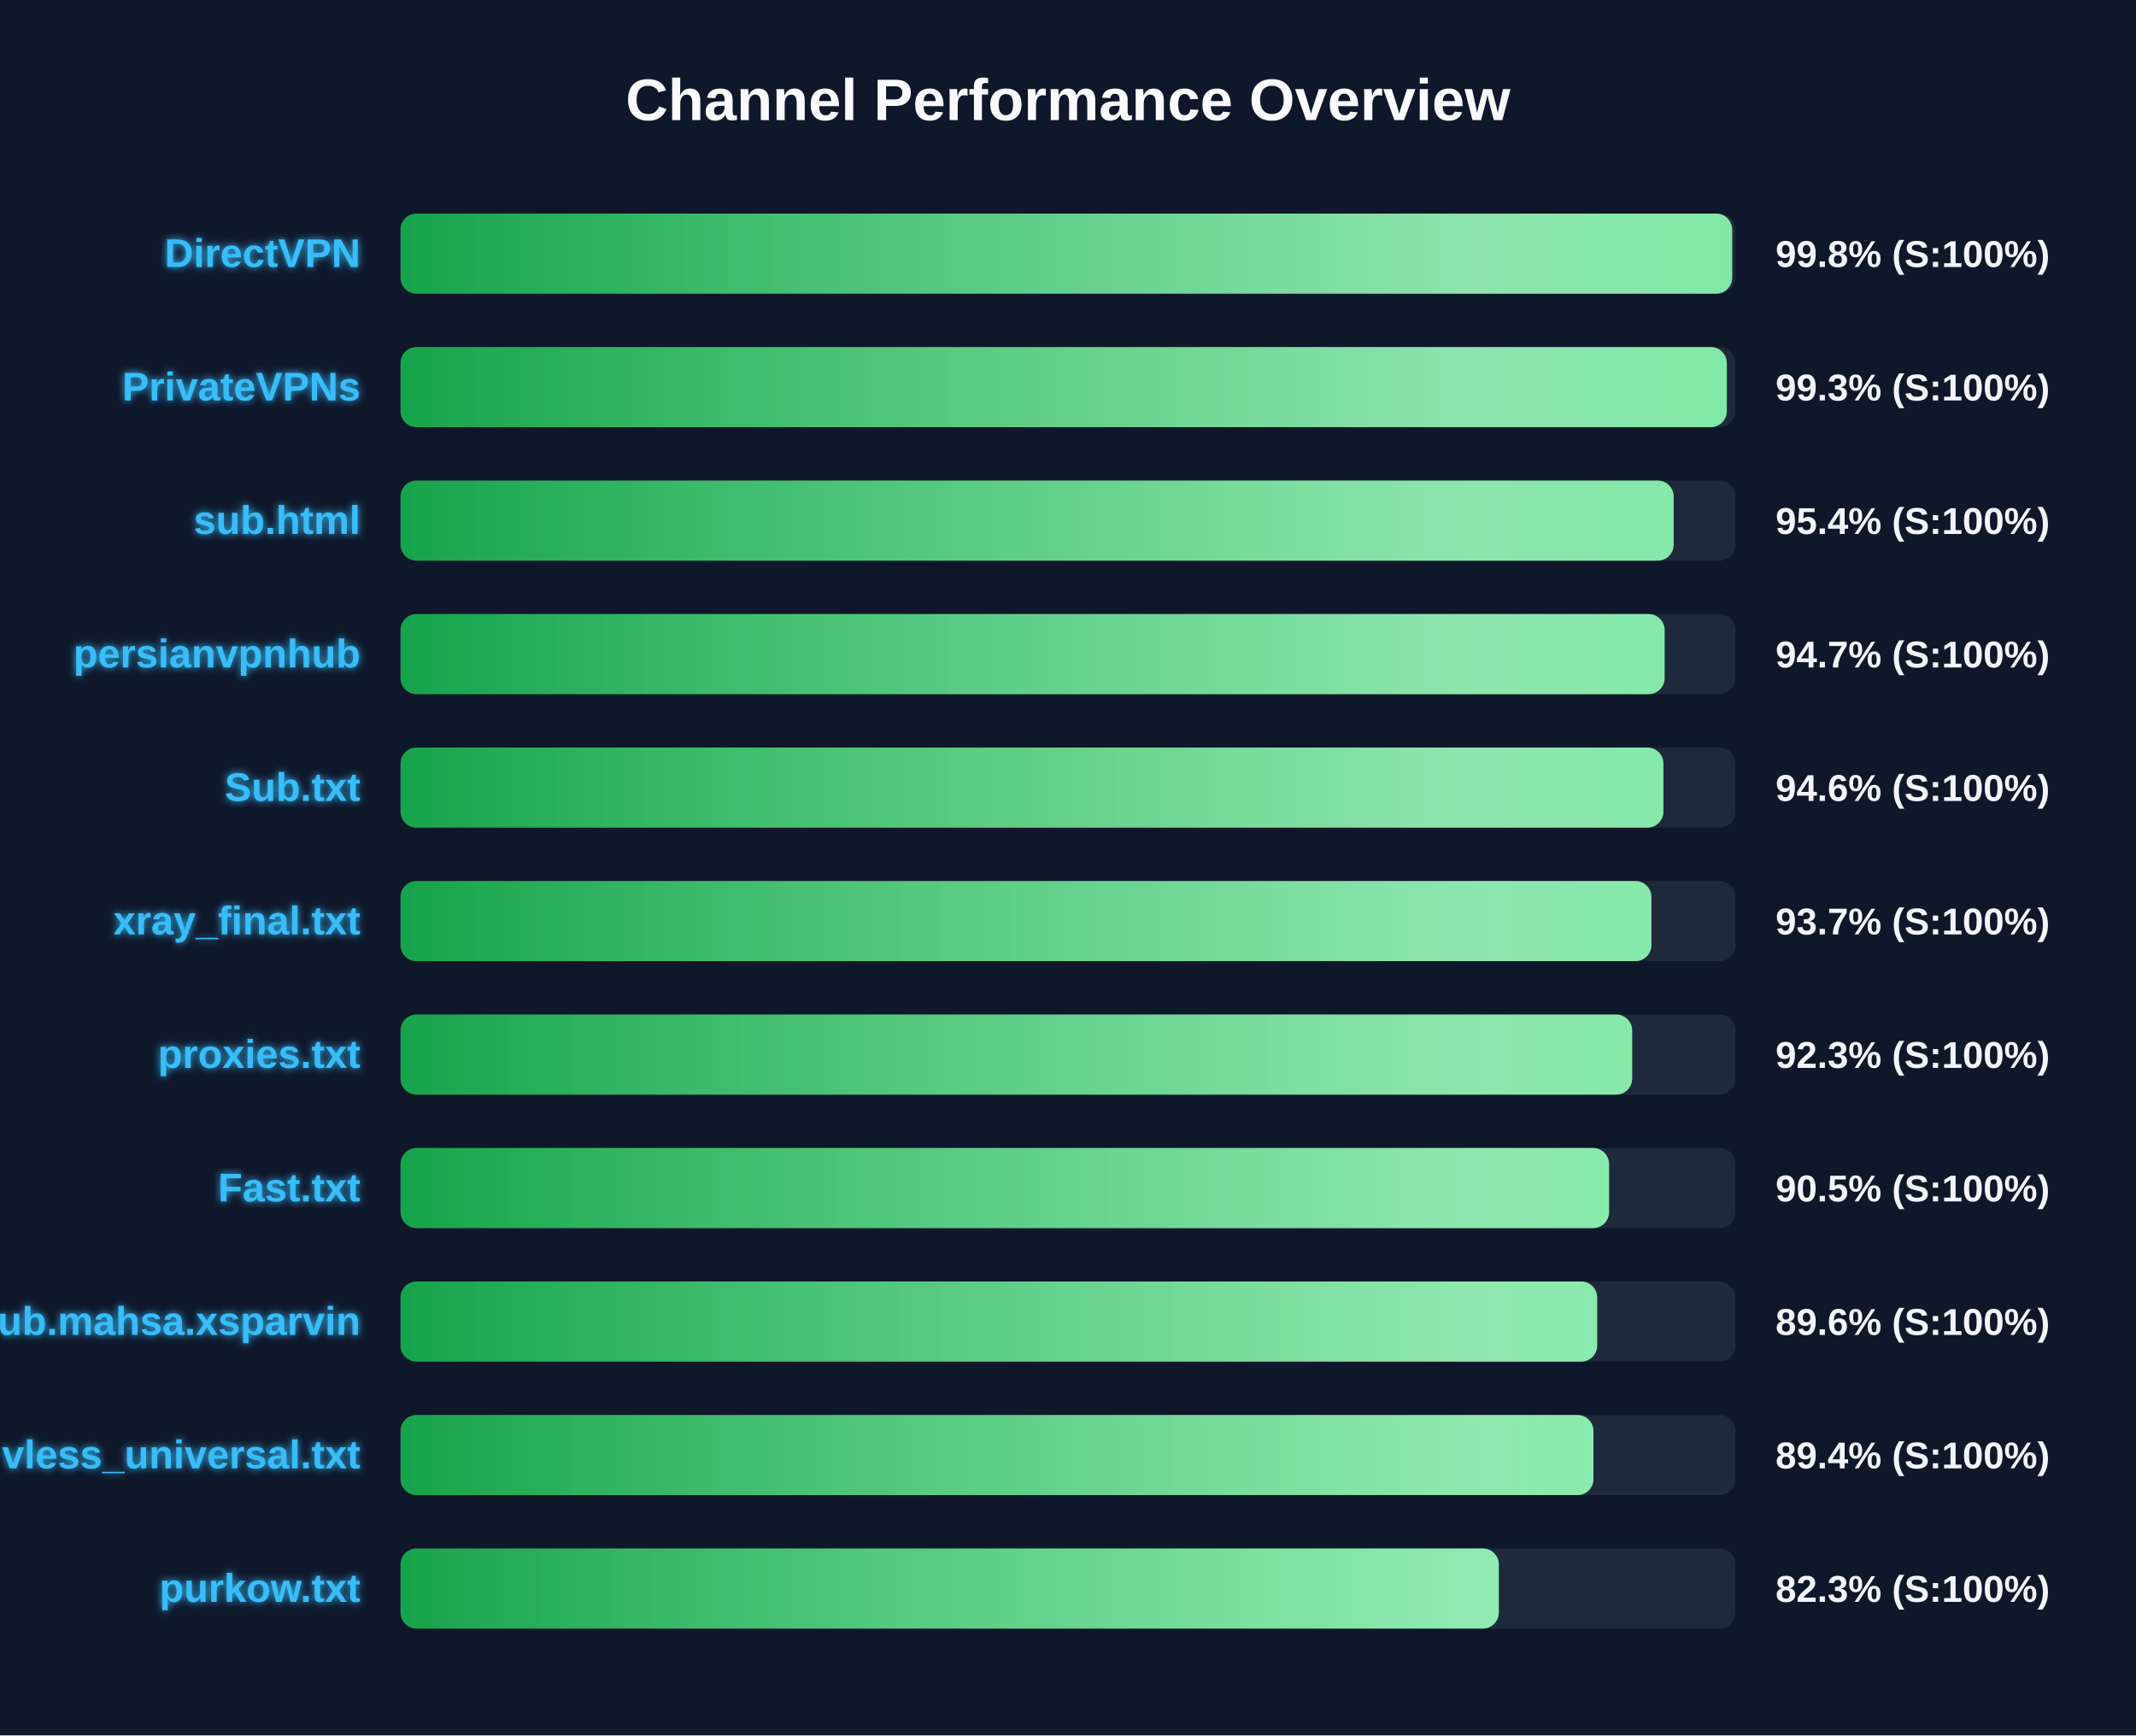
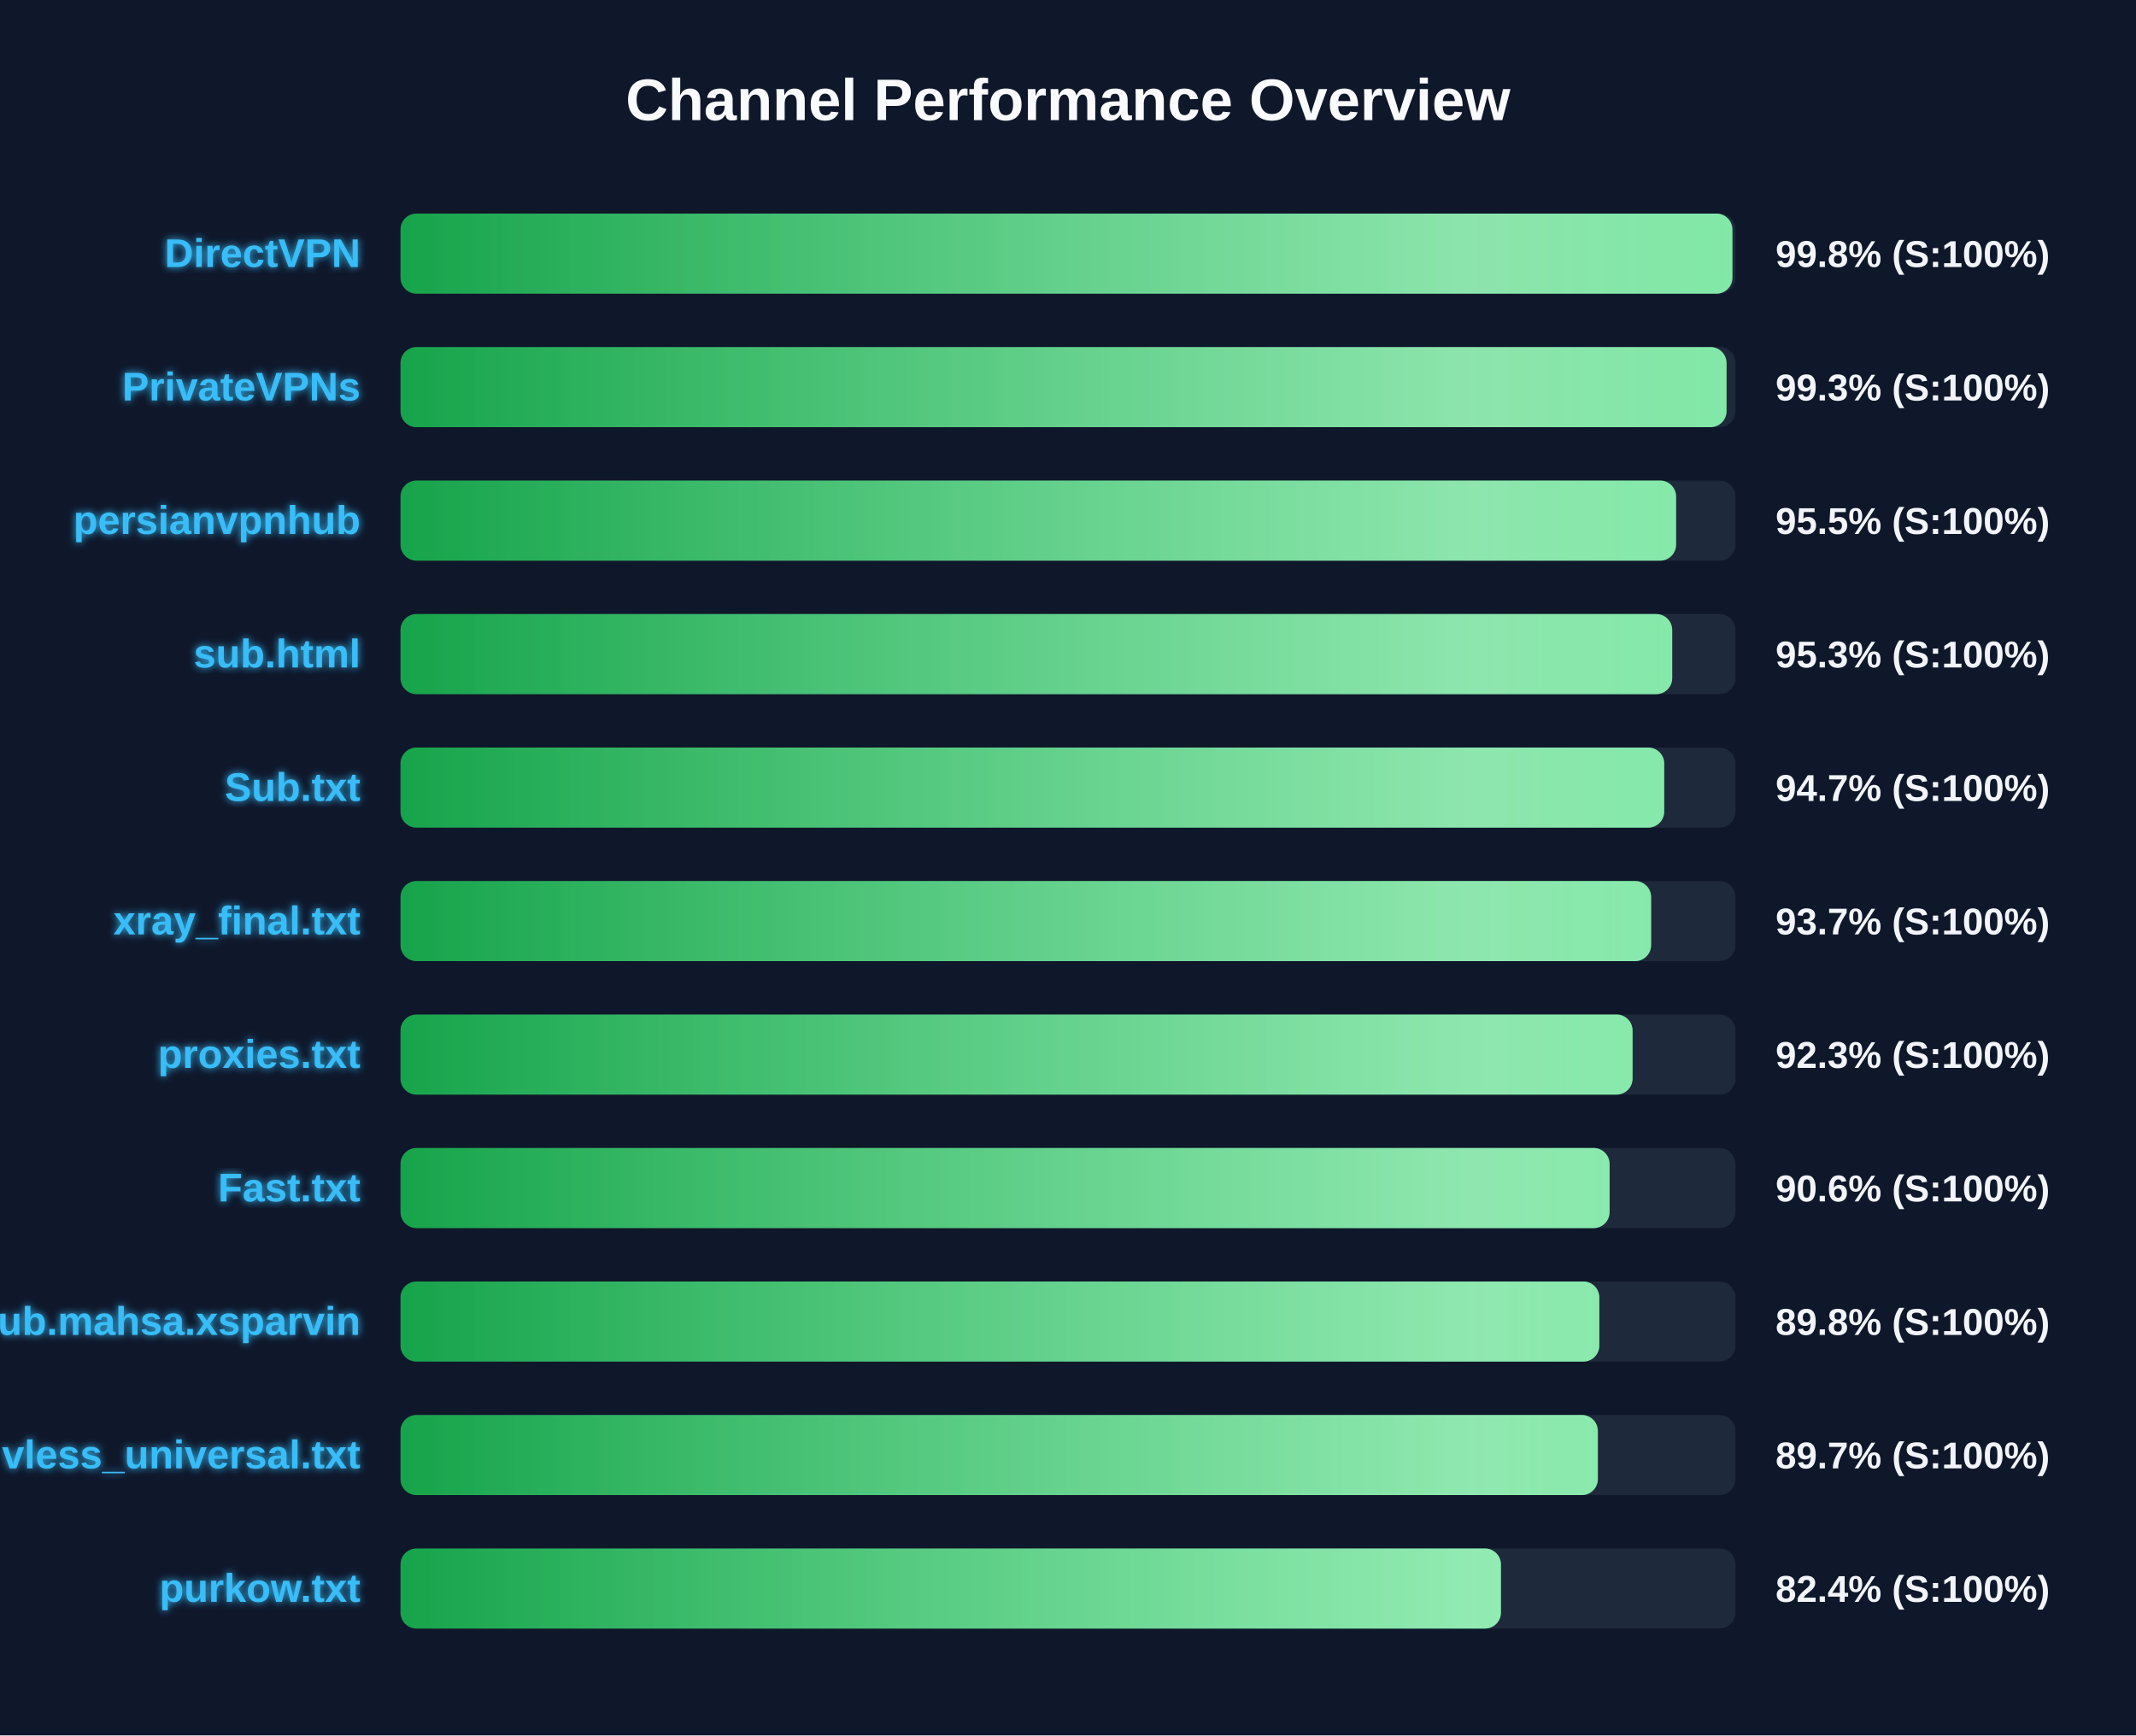
<svg xmlns="http://www.w3.org/2000/svg" width="800" height="650" version="1.1">
  <defs>
    <linearGradient id="grad-green" x1="0%" y1="0%" x2="100%" y2="0%">
      <stop offset="0%" stop-color="#16a34a" />
      <stop offset="100%" stop-color="#4ade80" />
    </linearGradient>
    <linearGradient id="grad-yellow" x1="0%" y1="0%" x2="100%" y2="0%">
      <stop offset="0%" stop-color="#ca8a04" />
      <stop offset="100%" stop-color="#fde047" />
    </linearGradient>
    <linearGradient id="grad-red" x1="0%" y1="0%" x2="100%" y2="0%">
      <stop offset="0%" stop-color="#dc2626" />
      <stop offset="100%" stop-color="#f87171" />
    </linearGradient>
    <linearGradient id="shimmer" x1="0%" y1="0%" x2="100%" y2="0%">
      <stop offset="0%" stop-color="rgba(255,255,255,0)" />
      <stop offset="50%" stop-color="rgba(255,255,255,0.4)" />
      <stop offset="100%" stop-color="rgba(255,255,255,0)" />
    </linearGradient>
    <filter id="glow" x="-20%" y="-20%" width="140%" height="140%">
      <feGaussianBlur stdDeviation="1.5" result="blur" />
      <feComposite in="SourceGraphic" in2="blur" operator="over" />
    </filter>
  </defs>
  <style>
        .bg-rect { fill: #0f172a; }
        .title { font: bold 22px 'Segoe UI', Arial, sans-serif; fill: #f8fafc; }
        .row { font: bold 15px 'Segoe UI', Arial, sans-serif; fill: #38bdf8; filter: url(#glow); }
        .score { font: bold 14px 'Segoe UI', Arial, sans-serif; fill: #f1f5f9; }
        @keyframes shimmer-anim {
            0% { transform: translateX(-100%); }
            100% { transform: translateX(200%); }
        }
        .shimmer-rect {
            animation: shimmer-anim 2.5s infinite linear;
        }
    </style>
  <rect width="100%" height="100%" class="bg-rect" />
  <text x="400" y="45" text-anchor="middle" class="title">Channel Performance Overview</text>
  <rect x="150" y="80" width="500" height="30" fill="#1e293b" rx="6" />
  <clipPath id="clip-0">
-     <rect x="150" y="80" width="498.75" height="30" rx="6" />
+     <rect x="150" y="80" width="498.85" height="30" rx="6" />
  </clipPath>
-   <rect x="150" y="80" width="498.75" height="30" fill="url(#grad-green)" rx="6" />
+   <rect x="150" y="80" width="498.85" height="30" fill="url(#grad-green)" rx="6" />
  <g clip-path="url(#clip-0)">
    <rect x="150" y="80" width="100%" height="30" fill="url(#shimmer)" class="shimmer-rect" />
  </g>
  <text x="135" y="100" text-anchor="end" class="row">DirectVPN</text>
  <text x="665" y="100" text-anchor="start" class="score">99.8% (S:100%)</text>
  <rect x="150" y="130" width="500" height="30" fill="#1e293b" rx="6" />
  <clipPath id="clip-1">
-     <rect x="150" y="130" width="496.75" height="30" rx="6" />
+     <rect x="150" y="130" width="496.65" height="30" rx="6" />
  </clipPath>
-   <rect x="150" y="130" width="496.75" height="30" fill="url(#grad-green)" rx="6" />
+   <rect x="150" y="130" width="496.65" height="30" fill="url(#grad-green)" rx="6" />
  <g clip-path="url(#clip-1)">
    <rect x="150" y="130" width="100%" height="30" fill="url(#shimmer)" class="shimmer-rect" />
  </g>
  <text x="135" y="150" text-anchor="end" class="row">PrivateVPNs</text>
  <text x="665" y="150" text-anchor="start" class="score">99.3% (S:100%)</text>
  <rect x="150" y="180" width="500" height="30" fill="#1e293b" rx="6" />
  <clipPath id="clip-2">
-     <rect x="150" y="180" width="476.85" height="30" rx="6" />
+     <rect x="150" y="180" width="477.75" height="30" rx="6" />
  </clipPath>
-   <rect x="150" y="180" width="476.85" height="30" fill="url(#grad-green)" rx="6" />
+   <rect x="150" y="180" width="477.75" height="30" fill="url(#grad-green)" rx="6" />
  <g clip-path="url(#clip-2)">
    <rect x="150" y="180" width="100%" height="30" fill="url(#shimmer)" class="shimmer-rect" />
  </g>
-   <text x="135" y="200" text-anchor="end" class="row">sub.html</text>
-   <text x="665" y="200" text-anchor="start" class="score">95.4% (S:100%)</text>
+   <text x="135" y="200" text-anchor="end" class="row">persianvpnhub</text>
+   <text x="665" y="200" text-anchor="start" class="score">95.5% (S:100%)</text>
  <rect x="150" y="230" width="500" height="30" fill="#1e293b" rx="6" />
  <clipPath id="clip-3">
-     <rect x="150" y="230" width="473.45" height="30" rx="6" />
+     <rect x="150" y="230" width="476.3" height="30" rx="6" />
  </clipPath>
-   <rect x="150" y="230" width="473.45" height="30" fill="url(#grad-green)" rx="6" />
+   <rect x="150" y="230" width="476.3" height="30" fill="url(#grad-green)" rx="6" />
  <g clip-path="url(#clip-3)">
    <rect x="150" y="230" width="100%" height="30" fill="url(#shimmer)" class="shimmer-rect" />
  </g>
-   <text x="135" y="250" text-anchor="end" class="row">persianvpnhub</text>
-   <text x="665" y="250" text-anchor="start" class="score">94.7% (S:100%)</text>
+   <text x="135" y="250" text-anchor="end" class="row">sub.html</text>
+   <text x="665" y="250" text-anchor="start" class="score">95.3% (S:100%)</text>
  <rect x="150" y="280" width="500" height="30" fill="#1e293b" rx="6" />
  <clipPath id="clip-4">
-     <rect x="150" y="280" width="473.0" height="30" rx="6" />
+     <rect x="150" y="280" width="473.3" height="30" rx="6" />
  </clipPath>
-   <rect x="150" y="280" width="473.0" height="30" fill="url(#grad-green)" rx="6" />
+   <rect x="150" y="280" width="473.3" height="30" fill="url(#grad-green)" rx="6" />
  <g clip-path="url(#clip-4)">
    <rect x="150" y="280" width="100%" height="30" fill="url(#shimmer)" class="shimmer-rect" />
  </g>
  <text x="135" y="300" text-anchor="end" class="row">Sub.txt</text>
-   <text x="665" y="300" text-anchor="start" class="score">94.6% (S:100%)</text>
+   <text x="665" y="300" text-anchor="start" class="score">94.7% (S:100%)</text>
  <rect x="150" y="330" width="500" height="30" fill="#1e293b" rx="6" />
  <clipPath id="clip-5">
-     <rect x="150" y="330" width="468.5" height="30" rx="6" />
+     <rect x="150" y="330" width="468.4" height="30" rx="6" />
  </clipPath>
-   <rect x="150" y="330" width="468.5" height="30" fill="url(#grad-green)" rx="6" />
+   <rect x="150" y="330" width="468.4" height="30" fill="url(#grad-green)" rx="6" />
  <g clip-path="url(#clip-5)">
    <rect x="150" y="330" width="100%" height="30" fill="url(#shimmer)" class="shimmer-rect" />
  </g>
  <text x="135" y="350" text-anchor="end" class="row">xray_final.txt</text>
  <text x="665" y="350" text-anchor="start" class="score">93.7% (S:100%)</text>
  <rect x="150" y="380" width="500" height="30" fill="#1e293b" rx="6" />
  <clipPath id="clip-6">
-     <rect x="150" y="380" width="461.3" height="30" rx="6" />
+     <rect x="150" y="380" width="461.45" height="30" rx="6" />
  </clipPath>
-   <rect x="150" y="380" width="461.3" height="30" fill="url(#grad-green)" rx="6" />
+   <rect x="150" y="380" width="461.45" height="30" fill="url(#grad-green)" rx="6" />
  <g clip-path="url(#clip-6)">
    <rect x="150" y="380" width="100%" height="30" fill="url(#shimmer)" class="shimmer-rect" />
  </g>
  <text x="135" y="400" text-anchor="end" class="row">proxies.txt</text>
  <text x="665" y="400" text-anchor="start" class="score">92.3% (S:100%)</text>
  <rect x="150" y="430" width="500" height="30" fill="#1e293b" rx="6" />
  <clipPath id="clip-7">
-     <rect x="150" y="430" width="452.65" height="30" rx="6" />
+     <rect x="150" y="430" width="452.85" height="30" rx="6" />
  </clipPath>
-   <rect x="150" y="430" width="452.65" height="30" fill="url(#grad-green)" rx="6" />
+   <rect x="150" y="430" width="452.85" height="30" fill="url(#grad-green)" rx="6" />
  <g clip-path="url(#clip-7)">
    <rect x="150" y="430" width="100%" height="30" fill="url(#shimmer)" class="shimmer-rect" />
  </g>
  <text x="135" y="450" text-anchor="end" class="row">Fast.txt</text>
-   <text x="665" y="450" text-anchor="start" class="score">90.5% (S:100%)</text>
+   <text x="665" y="450" text-anchor="start" class="score">90.6% (S:100%)</text>
  <rect x="150" y="480" width="500" height="30" fill="#1e293b" rx="6" />
  <clipPath id="clip-8">
-     <rect x="150" y="480" width="448.2" height="30" rx="6" />
+     <rect x="150" y="480" width="449.0" height="30" rx="6" />
  </clipPath>
-   <rect x="150" y="480" width="448.2" height="30" fill="url(#grad-green)" rx="6" />
+   <rect x="150" y="480" width="449.0" height="30" fill="url(#grad-green)" rx="6" />
  <g clip-path="url(#clip-8)">
    <rect x="150" y="480" width="100%" height="30" fill="url(#shimmer)" class="shimmer-rect" />
  </g>
  <text x="135" y="500" text-anchor="end" class="row">Sub.mahsa.xsparvin</text>
-   <text x="665" y="500" text-anchor="start" class="score">89.6% (S:100%)</text>
+   <text x="665" y="500" text-anchor="start" class="score">89.8% (S:100%)</text>
  <rect x="150" y="530" width="500" height="30" fill="#1e293b" rx="6" />
  <clipPath id="clip-9">
-     <rect x="150" y="530" width="446.8" height="30" rx="6" />
+     <rect x="150" y="530" width="448.45" height="30" rx="6" />
  </clipPath>
-   <rect x="150" y="530" width="446.8" height="30" fill="url(#grad-green)" rx="6" />
+   <rect x="150" y="530" width="448.45" height="30" fill="url(#grad-green)" rx="6" />
  <g clip-path="url(#clip-9)">
    <rect x="150" y="530" width="100%" height="30" fill="url(#shimmer)" class="shimmer-rect" />
  </g>
  <text x="135" y="550" text-anchor="end" class="row">vless_universal.txt</text>
-   <text x="665" y="550" text-anchor="start" class="score">89.4% (S:100%)</text>
+   <text x="665" y="550" text-anchor="start" class="score">89.7% (S:100%)</text>
  <rect x="150" y="580" width="500" height="30" fill="#1e293b" rx="6" />
  <clipPath id="clip-10">
-     <rect x="150" y="580" width="411.35" height="30" rx="6" />
+     <rect x="150" y="580" width="412.15" height="30" rx="6" />
  </clipPath>
-   <rect x="150" y="580" width="411.35" height="30" fill="url(#grad-green)" rx="6" />
+   <rect x="150" y="580" width="412.15" height="30" fill="url(#grad-green)" rx="6" />
  <g clip-path="url(#clip-10)">
    <rect x="150" y="580" width="100%" height="30" fill="url(#shimmer)" class="shimmer-rect" />
  </g>
  <text x="135" y="600" text-anchor="end" class="row">purkow.txt</text>
-   <text x="665" y="600" text-anchor="start" class="score">82.3% (S:100%)</text>
+   <text x="665" y="600" text-anchor="start" class="score">82.4% (S:100%)</text>
</svg>
